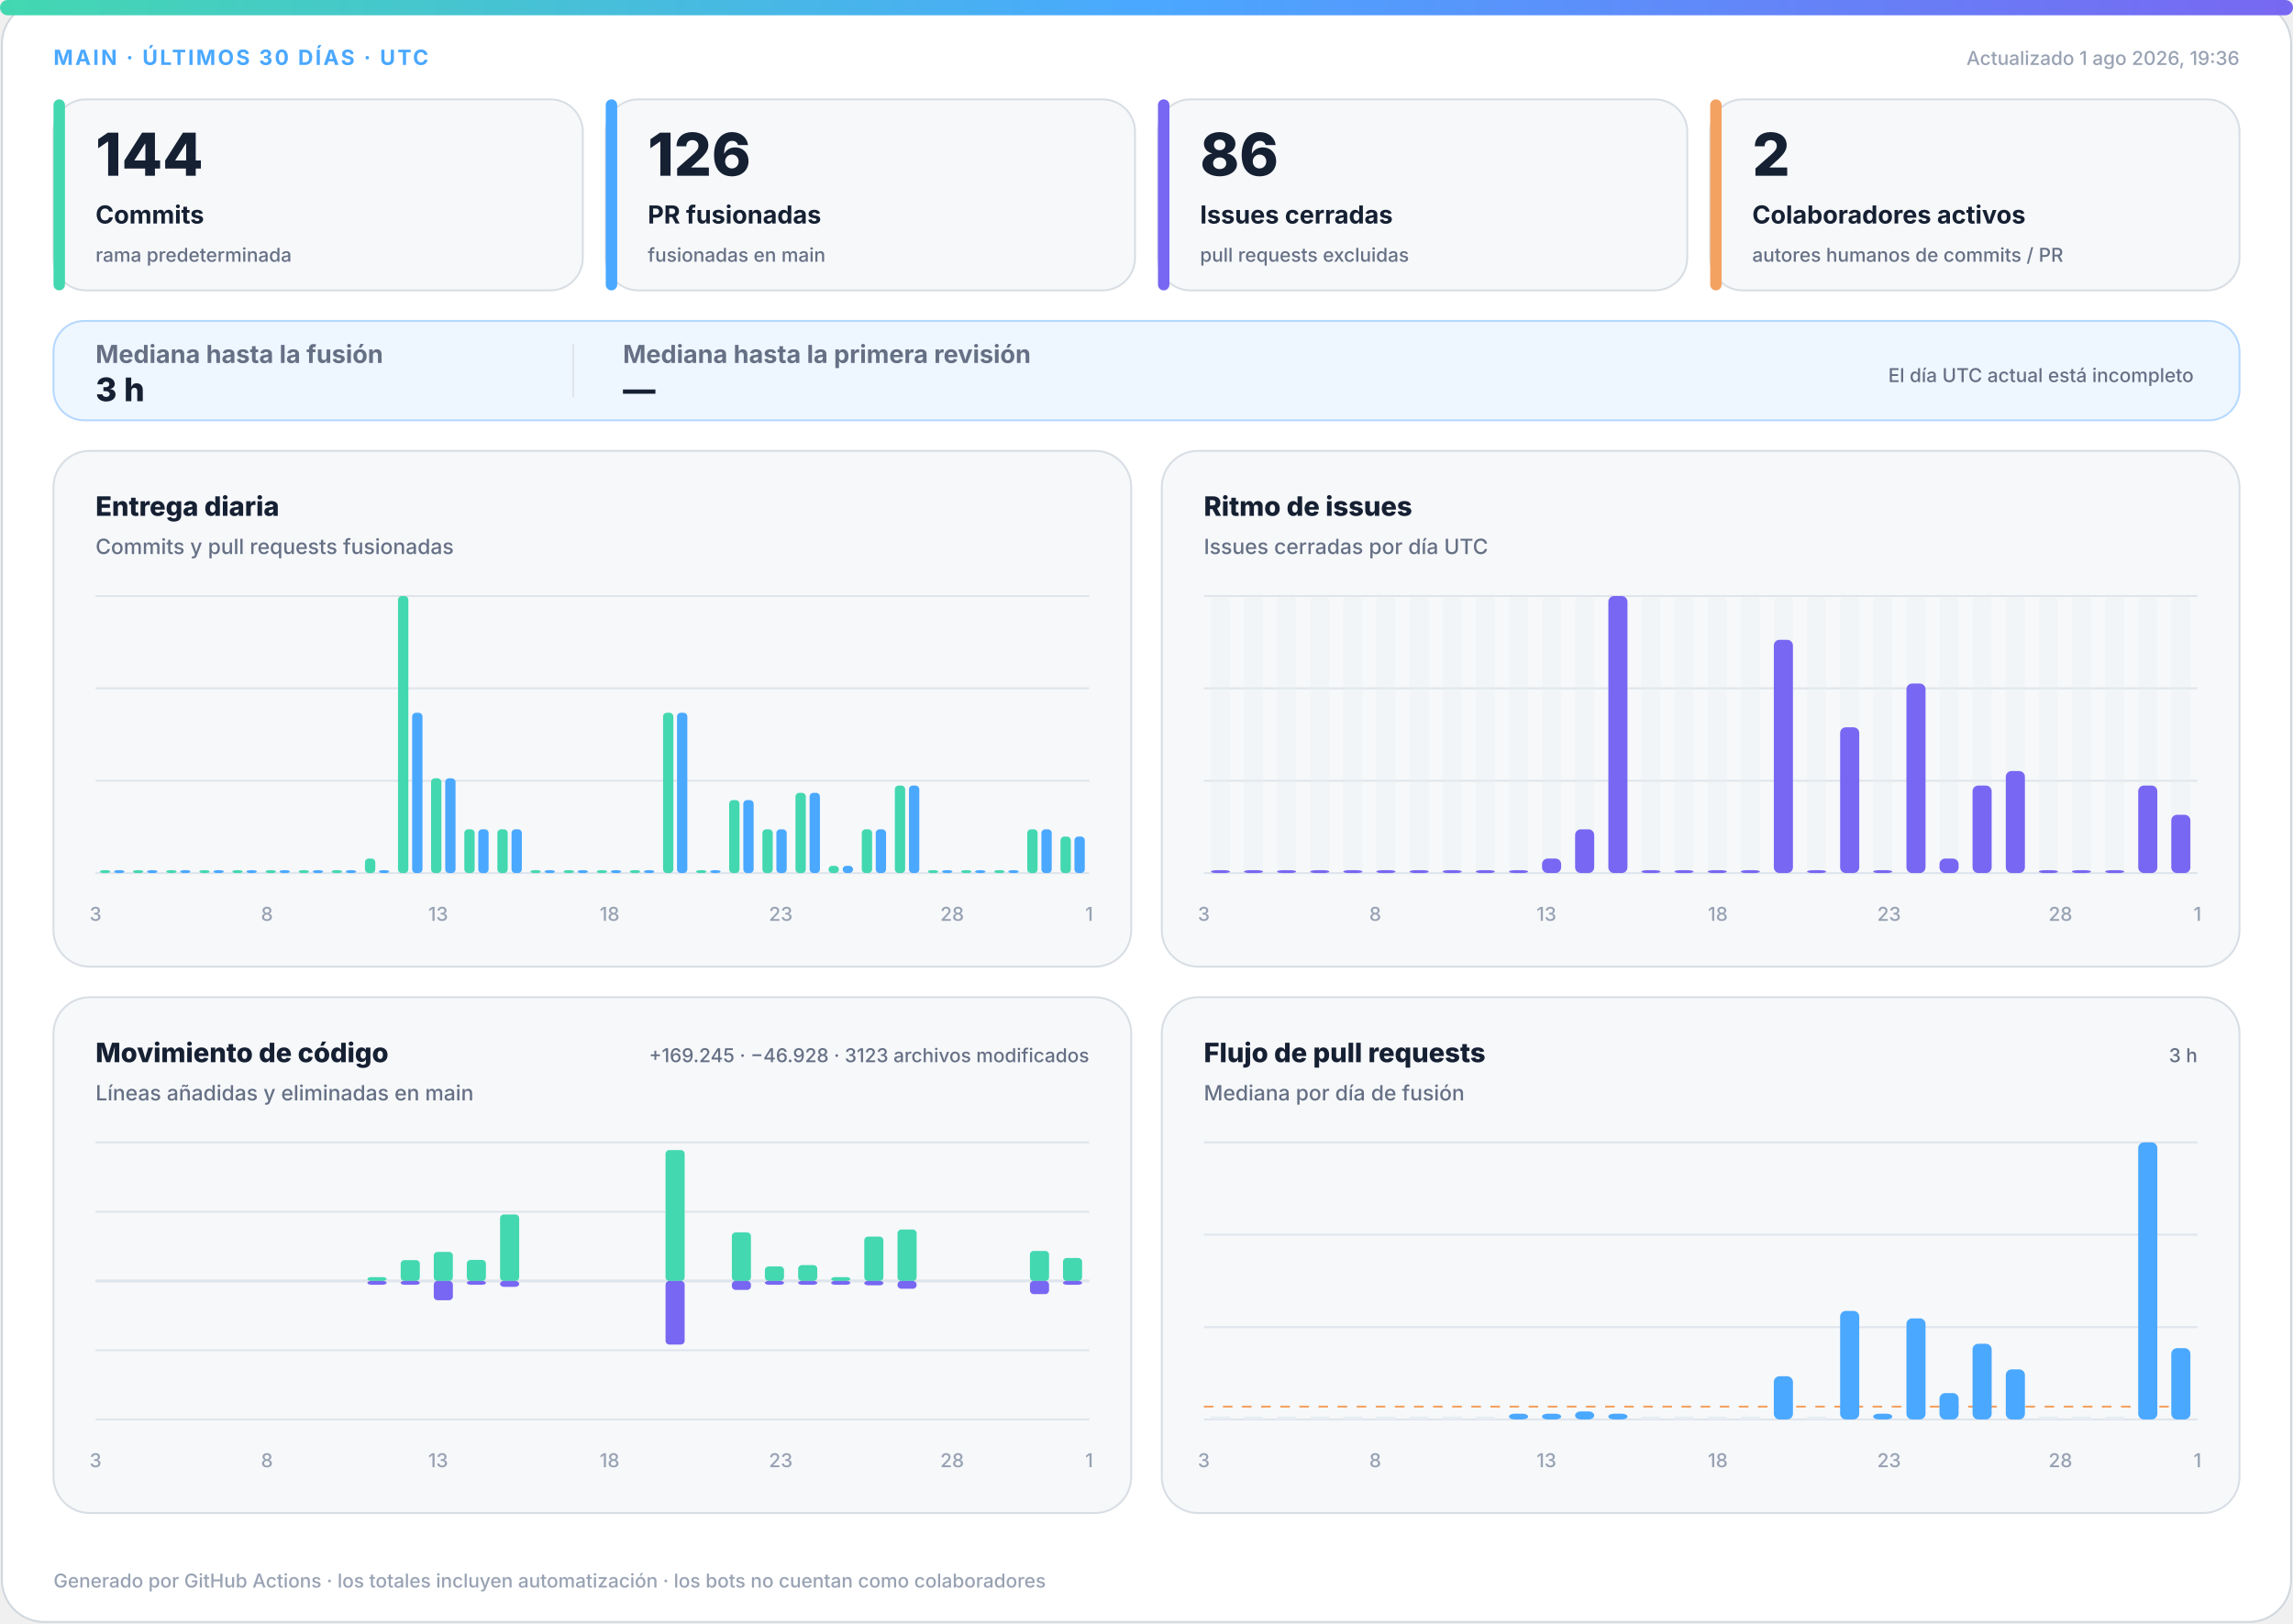
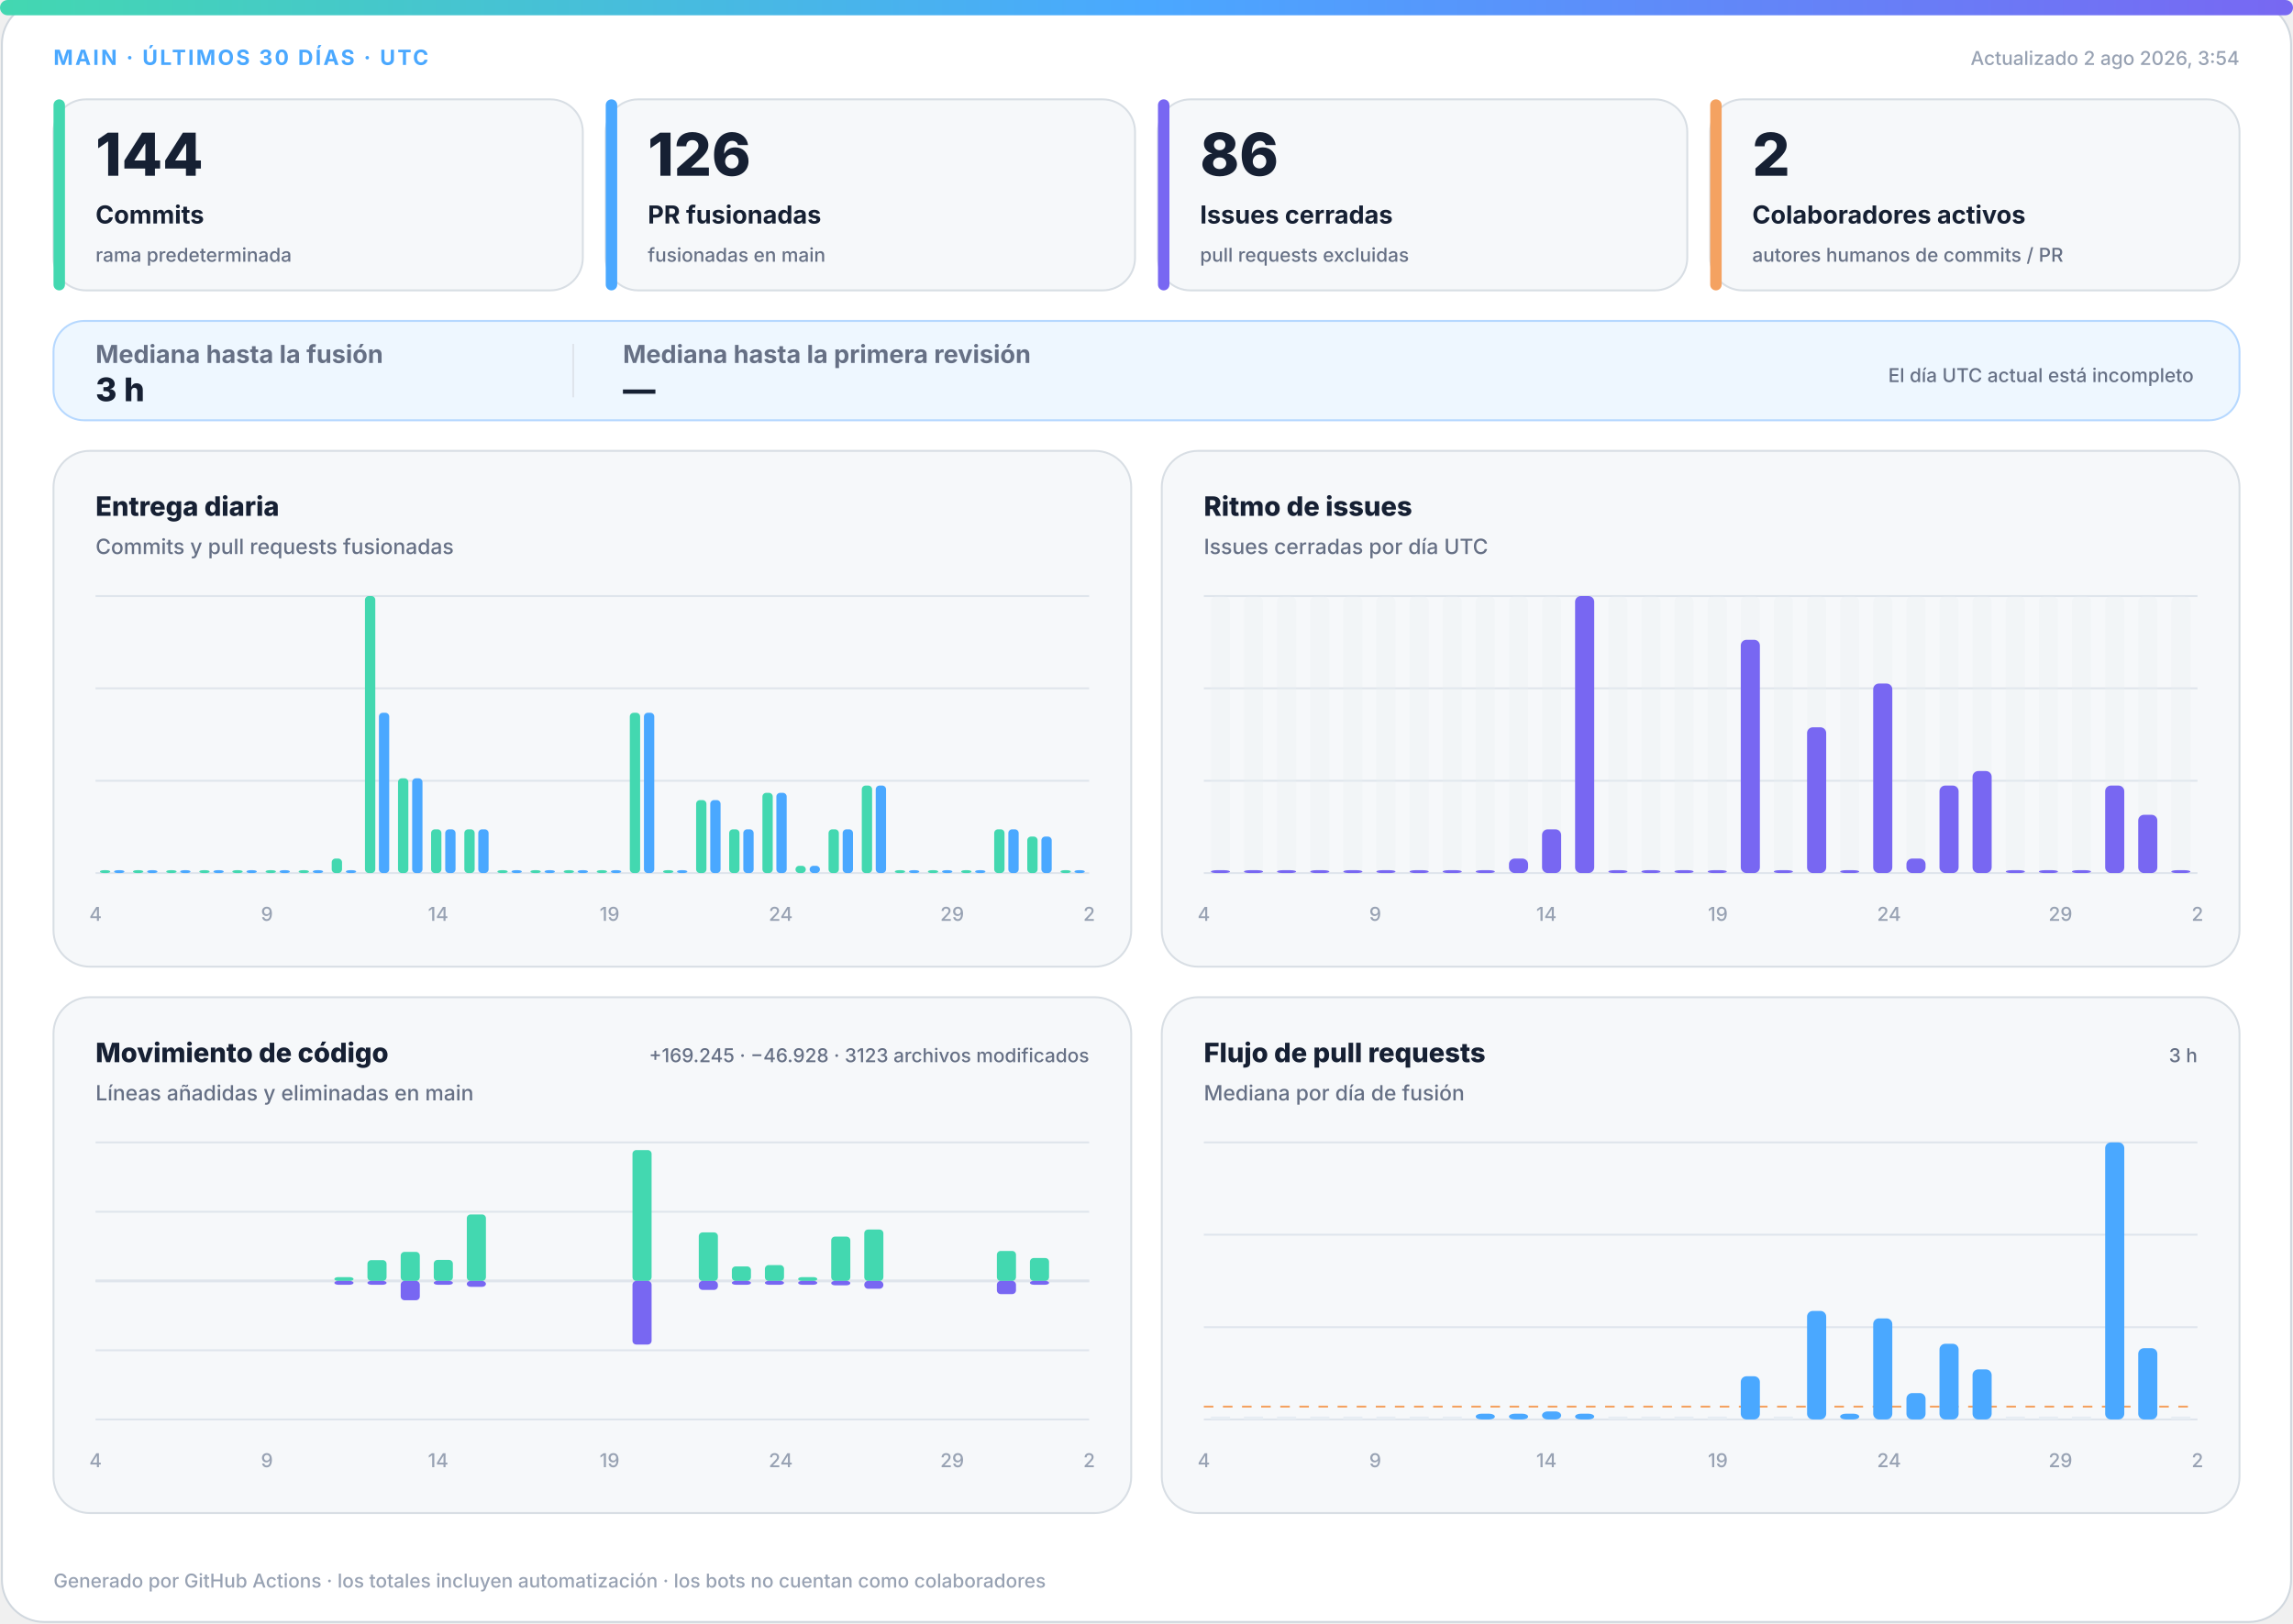
<svg xmlns="http://www.w3.org/2000/svg" width="1200" height="850" viewBox="0 0 1200 850" role="img" aria-labelledby="title desc">
  <defs>
    <linearGradient id="accent" x1="0" y1="0" x2="1" y2="0">
      <stop offset="0%" stop-color="#43d8b0" />
      <stop offset="50%" stop-color="#4aa8ff" />
      <stop offset="100%" stop-color="#7867f2" />
    </linearGradient>
    <linearGradient id="soft" x1="0" y1="0" x2="1" y2="1">
      <stop offset="0%" stop-color="#43d8b0" stop-opacity=".18" />
      <stop offset="100%" stop-color="#7867f2" stop-opacity=".12" />
    </linearGradient>
  </defs>
  <style>
.bg{fill:#fff;stroke:#d0d7de}.surface{fill:#f6f8fa;stroke:#d8dee4}.strong{fill:#eef7ff;stroke:#b6d8ff}.ink{fill:#162033}.muted{fill:#667085}.faint{fill:#98a2b3}.grid{stroke:#dfe5ec}.track{fill:#e7edf3}
.meta{font:750 11px -apple-system,BlinkMacSystemFont,"Segoe UI",sans-serif;letter-spacing:1.1px}.value{font:820 31px -apple-system,BlinkMacSystemFont,"Segoe UI",sans-serif}.label{font:720 13px -apple-system,BlinkMacSystemFont,"Segoe UI",sans-serif}.scope{font:520 10px -apple-system,BlinkMacSystemFont,"Segoe UI",sans-serif}.chart-title{font:760 14px -apple-system,BlinkMacSystemFont,"Segoe UI",sans-serif}.chart-subtitle{font:520 11px -apple-system,BlinkMacSystemFont,"Segoe UI",sans-serif}.small{font:540 10px -apple-system,BlinkMacSystemFont,"Segoe UI",sans-serif}.flow-value{font:780 17px -apple-system,BlinkMacSystemFont,"Segoe UI",sans-serif}
@media(prefers-color-scheme:dark){.bg{fill:#0d1117;stroke:#30363d}.surface{fill:#161b22;stroke:#30363d}.strong{fill:#10263a;stroke:#244d70}.ink{fill:#f0f6fc}.muted{fill:#a7b0bc}.faint{fill:#7d8590}.grid{stroke:#30363d}.track{fill:#27313d}}
</style>
  <rect class="bg" x="1" y="1" width="1198" height="848" rx="22" />
  <rect x="0" y="0" width="1200" height="8" rx="4" fill="url(#accent)" />
  <text class="meta" x="28" y="34" fill="#4aa8ff">MAIN · ÚLTIMOS 30 DÍAS · UTC</text>
-   <text class="small faint" x="1172" y="34" text-anchor="end">Actualizado 1 ago 2026, 19:36</text>
+   <text class="small faint" x="1172" y="34" text-anchor="end">Actualizado 2 ago 2026, 3:54</text>
  <g>
    <rect class="surface" x="28" y="52" width="277" height="100" rx="17" />
    <rect x="28" y="52" width="6" height="100" rx="3" fill="#43d8b0" />
    <text class="value ink" x="50" y="92" style="font-size:31px">144</text>
    <text class="label ink" x="50" y="117" style="font-size:13px">Commits</text>
    <text class="scope muted" x="50" y="137" style="font-size:10px">rama predeterminada</text>
  </g>
  <g>
    <rect class="surface" x="317" y="52" width="277" height="100" rx="17" />
    <rect x="317" y="52" width="6" height="100" rx="3" fill="#4aa8ff" />
    <text class="value ink" x="339" y="92" style="font-size:31px">126</text>
    <text class="label ink" x="339" y="117" style="font-size:13px">PR fusionadas</text>
    <text class="scope muted" x="339" y="137" style="font-size:10px">fusionadas en main</text>
  </g>
  <g>
    <rect class="surface" x="606" y="52" width="277" height="100" rx="17" />
    <rect x="606" y="52" width="6" height="100" rx="3" fill="#7867f2" />
    <text class="value ink" x="628" y="92" style="font-size:31px">86</text>
    <text class="label ink" x="628" y="117" style="font-size:13px">Issues cerradas</text>
    <text class="scope muted" x="628" y="137" style="font-size:10px">pull requests excluidas</text>
  </g>
  <g>
    <rect class="surface" x="895" y="52" width="277" height="100" rx="17" />
    <rect x="895" y="52" width="6" height="100" rx="3" fill="#f4a261" />
    <text class="value ink" x="917" y="92" style="font-size:31px">2</text>
    <text class="label ink" x="917" y="117" style="font-size:13px">Colaboradores activos</text>
    <text class="scope muted" x="917" y="137" style="font-size:10px">autores humanos de commits / PR</text>
  </g>
  <g>
    <rect class="strong" x="28" y="168" width="1144" height="52" rx="16" fill="url(#soft)" />
    <text class="label muted" x="50" y="190">Mediana hasta la fusión</text>
    <text class="flow-value ink" x="50" y="210">3 h</text>
    <line class="grid" x1="300" y1="180" x2="300" y2="208" />
    <text class="label muted" x="326" y="190">Mediana hasta la primera revisión</text>
    <text class="flow-value ink" x="326" y="210">—</text>
    <text class="scope muted" x="1148" y="200" text-anchor="end">El día UTC actual está incompleto</text>
  </g>
  <g>
    <rect class="surface" x="28" y="236" width="564" height="270" rx="19" />
    <text class="chart-title ink" x="50" y="270">Entrega diaria</text>
    <text class="chart-subtitle muted" x="50" y="290">Commits y pull requests fusionadas</text>
    <line class="grid" x1="50" y1="312.0" x2="570" y2="312.0" />
    <line class="grid" x1="50" y1="360.3" x2="570" y2="360.3" />
    <line class="grid" x1="50" y1="408.7" x2="570" y2="408.7" />
    <line class="grid" x1="50" y1="457.0" x2="570" y2="457.0" />
    <rect x="52.3" y="455.5" width="5.4" height="1.5" rx="2" fill="#43d8b0" />
    <rect x="59.7" y="455.5" width="5.4" height="1.5" rx="2" fill="#4aa8ff" />
    <rect x="69.6" y="455.5" width="5.4" height="1.5" rx="2" fill="#43d8b0" />
    <rect x="77.0" y="455.5" width="5.4" height="1.5" rx="2" fill="#4aa8ff" />
    <rect x="87.0" y="455.5" width="5.4" height="1.5" rx="2" fill="#43d8b0" />
    <rect x="94.3" y="455.5" width="5.4" height="1.5" rx="2" fill="#4aa8ff" />
    <rect x="104.3" y="455.5" width="5.4" height="1.5" rx="2" fill="#43d8b0" />
    <rect x="111.7" y="455.5" width="5.4" height="1.5" rx="2" fill="#4aa8ff" />
    <rect x="121.6" y="455.5" width="5.4" height="1.5" rx="2" fill="#43d8b0" />
    <rect x="129.0" y="455.5" width="5.4" height="1.5" rx="2" fill="#4aa8ff" />
    <rect x="139.0" y="455.5" width="5.4" height="1.5" rx="2" fill="#43d8b0" />
    <rect x="146.3" y="455.5" width="5.4" height="1.5" rx="2" fill="#4aa8ff" />
    <rect x="156.3" y="455.5" width="5.4" height="1.5" rx="2" fill="#43d8b0" />
    <rect x="163.7" y="455.5" width="5.4" height="1.5" rx="2" fill="#4aa8ff" />
-     <rect x="173.6" y="455.5" width="5.4" height="1.5" rx="2" fill="#43d8b0" />
+     <rect x="173.6" y="449.4" width="5.4" height="7.6" rx="2" fill="#43d8b0" />
    <rect x="181.0" y="455.5" width="5.4" height="1.5" rx="2" fill="#4aa8ff" />
-     <rect x="191.0" y="449.4" width="5.4" height="7.6" rx="2" fill="#43d8b0" />
-     <rect x="198.3" y="455.5" width="5.4" height="1.5" rx="2" fill="#4aa8ff" />
-     <rect x="208.3" y="312.0" width="5.4" height="145.0" rx="2" fill="#43d8b0" />
-     <rect x="215.7" y="373.1" width="5.4" height="83.9" rx="2" fill="#4aa8ff" />
-     <rect x="225.6" y="407.4" width="5.4" height="49.6" rx="2" fill="#43d8b0" />
-     <rect x="233.0" y="407.4" width="5.4" height="49.6" rx="2" fill="#4aa8ff" />
+     <rect x="191.0" y="312.0" width="5.4" height="145.0" rx="2" fill="#43d8b0" />
+     <rect x="198.3" y="373.1" width="5.4" height="83.9" rx="2" fill="#4aa8ff" />
+     <rect x="208.3" y="407.4" width="5.4" height="49.6" rx="2" fill="#43d8b0" />
+     <rect x="215.7" y="407.4" width="5.4" height="49.6" rx="2" fill="#4aa8ff" />
+     <rect x="225.6" y="434.1" width="5.4" height="22.9" rx="2" fill="#43d8b0" />
+     <rect x="233.0" y="434.1" width="5.4" height="22.9" rx="2" fill="#4aa8ff" />
    <rect x="243.0" y="434.1" width="5.4" height="22.9" rx="2" fill="#43d8b0" />
    <rect x="250.3" y="434.1" width="5.4" height="22.9" rx="2" fill="#4aa8ff" />
-     <rect x="260.3" y="434.1" width="5.4" height="22.9" rx="2" fill="#43d8b0" />
-     <rect x="267.7" y="434.1" width="5.4" height="22.9" rx="2" fill="#4aa8ff" />
+     <rect x="260.3" y="455.5" width="5.4" height="1.5" rx="2" fill="#43d8b0" />
+     <rect x="267.7" y="455.5" width="5.4" height="1.5" rx="2" fill="#4aa8ff" />
    <rect x="277.6" y="455.5" width="5.4" height="1.5" rx="2" fill="#43d8b0" />
    <rect x="285.0" y="455.5" width="5.4" height="1.5" rx="2" fill="#4aa8ff" />
    <rect x="295.0" y="455.5" width="5.4" height="1.5" rx="2" fill="#43d8b0" />
    <rect x="302.3" y="455.5" width="5.4" height="1.5" rx="2" fill="#4aa8ff" />
    <rect x="312.3" y="455.5" width="5.4" height="1.5" rx="2" fill="#43d8b0" />
    <rect x="319.7" y="455.5" width="5.4" height="1.5" rx="2" fill="#4aa8ff" />
-     <rect x="329.6" y="455.5" width="5.4" height="1.5" rx="2" fill="#43d8b0" />
-     <rect x="337.0" y="455.5" width="5.4" height="1.5" rx="2" fill="#4aa8ff" />
-     <rect x="347.0" y="373.1" width="5.4" height="83.9" rx="2" fill="#43d8b0" />
-     <rect x="354.3" y="373.1" width="5.4" height="83.9" rx="2" fill="#4aa8ff" />
-     <rect x="364.3" y="455.5" width="5.4" height="1.5" rx="2" fill="#43d8b0" />
-     <rect x="371.7" y="455.5" width="5.4" height="1.5" rx="2" fill="#4aa8ff" />
-     <rect x="381.6" y="418.8" width="5.4" height="38.2" rx="2" fill="#43d8b0" />
-     <rect x="389.0" y="418.8" width="5.4" height="38.2" rx="2" fill="#4aa8ff" />
-     <rect x="399.0" y="434.1" width="5.4" height="22.9" rx="2" fill="#43d8b0" />
-     <rect x="406.3" y="434.1" width="5.4" height="22.9" rx="2" fill="#4aa8ff" />
-     <rect x="416.3" y="415.0" width="5.4" height="42.0" rx="2" fill="#43d8b0" />
-     <rect x="423.7" y="415.0" width="5.4" height="42.0" rx="2" fill="#4aa8ff" />
-     <rect x="433.6" y="453.2" width="5.4" height="3.8" rx="2" fill="#43d8b0" />
-     <rect x="441.0" y="453.2" width="5.4" height="3.8" rx="2" fill="#4aa8ff" />
-     <rect x="451.0" y="434.1" width="5.4" height="22.9" rx="2" fill="#43d8b0" />
-     <rect x="458.3" y="434.1" width="5.4" height="22.9" rx="2" fill="#4aa8ff" />
-     <rect x="468.3" y="411.2" width="5.4" height="45.8" rx="2" fill="#43d8b0" />
-     <rect x="475.7" y="411.2" width="5.4" height="45.8" rx="2" fill="#4aa8ff" />
+     <rect x="329.6" y="373.1" width="5.4" height="83.9" rx="2" fill="#43d8b0" />
+     <rect x="337.0" y="373.1" width="5.4" height="83.9" rx="2" fill="#4aa8ff" />
+     <rect x="347.0" y="455.5" width="5.4" height="1.5" rx="2" fill="#43d8b0" />
+     <rect x="354.3" y="455.5" width="5.4" height="1.5" rx="2" fill="#4aa8ff" />
+     <rect x="364.3" y="418.8" width="5.4" height="38.2" rx="2" fill="#43d8b0" />
+     <rect x="371.7" y="418.8" width="5.4" height="38.2" rx="2" fill="#4aa8ff" />
+     <rect x="381.6" y="434.1" width="5.4" height="22.9" rx="2" fill="#43d8b0" />
+     <rect x="389.0" y="434.1" width="5.4" height="22.9" rx="2" fill="#4aa8ff" />
+     <rect x="399.0" y="415.0" width="5.4" height="42.0" rx="2" fill="#43d8b0" />
+     <rect x="406.3" y="415.0" width="5.4" height="42.0" rx="2" fill="#4aa8ff" />
+     <rect x="416.3" y="453.2" width="5.4" height="3.8" rx="2" fill="#43d8b0" />
+     <rect x="423.7" y="453.2" width="5.4" height="3.8" rx="2" fill="#4aa8ff" />
+     <rect x="433.6" y="434.1" width="5.4" height="22.9" rx="2" fill="#43d8b0" />
+     <rect x="441.0" y="434.1" width="5.4" height="22.9" rx="2" fill="#4aa8ff" />
+     <rect x="451.0" y="411.2" width="5.4" height="45.8" rx="2" fill="#43d8b0" />
+     <rect x="458.3" y="411.2" width="5.4" height="45.8" rx="2" fill="#4aa8ff" />
+     <rect x="468.3" y="455.5" width="5.4" height="1.5" rx="2" fill="#43d8b0" />
+     <rect x="475.7" y="455.5" width="5.4" height="1.5" rx="2" fill="#4aa8ff" />
    <rect x="485.6" y="455.5" width="5.4" height="1.5" rx="2" fill="#43d8b0" />
    <rect x="493.0" y="455.5" width="5.4" height="1.5" rx="2" fill="#4aa8ff" />
    <rect x="503.0" y="455.5" width="5.4" height="1.5" rx="2" fill="#43d8b0" />
    <rect x="510.3" y="455.5" width="5.4" height="1.5" rx="2" fill="#4aa8ff" />
-     <rect x="520.3" y="455.5" width="5.4" height="1.5" rx="2" fill="#43d8b0" />
-     <rect x="527.7" y="455.5" width="5.4" height="1.5" rx="2" fill="#4aa8ff" />
-     <rect x="537.6" y="434.1" width="5.4" height="22.9" rx="2" fill="#43d8b0" />
-     <rect x="545.0" y="434.1" width="5.4" height="22.9" rx="2" fill="#4aa8ff" />
-     <rect x="555.0" y="437.9" width="5.4" height="19.1" rx="2" fill="#43d8b0" />
-     <rect x="562.3" y="437.9" width="5.4" height="19.1" rx="2" fill="#4aa8ff" />
-     <text class="small faint" x="50.0" y="482" text-anchor="middle">3</text>
-     <text class="small faint" x="139.7" y="482" text-anchor="middle">8</text>
-     <text class="small faint" x="229.3" y="482" text-anchor="middle">13</text>
-     <text class="small faint" x="319.0" y="482" text-anchor="middle">18</text>
-     <text class="small faint" x="408.6" y="482" text-anchor="middle">23</text>
-     <text class="small faint" x="498.3" y="482" text-anchor="middle">28</text>
-     <text class="small faint" x="570.0" y="482" text-anchor="middle">1</text>
+     <rect x="520.3" y="434.1" width="5.4" height="22.9" rx="2" fill="#43d8b0" />
+     <rect x="527.7" y="434.1" width="5.4" height="22.9" rx="2" fill="#4aa8ff" />
+     <rect x="537.6" y="437.9" width="5.4" height="19.1" rx="2" fill="#43d8b0" />
+     <rect x="545.0" y="437.9" width="5.4" height="19.1" rx="2" fill="#4aa8ff" />
+     <rect x="555.0" y="455.5" width="5.4" height="1.5" rx="2" fill="#43d8b0" />
+     <rect x="562.3" y="455.5" width="5.4" height="1.5" rx="2" fill="#4aa8ff" />
+     <text class="small faint" x="50.0" y="482" text-anchor="middle">4</text>
+     <text class="small faint" x="139.7" y="482" text-anchor="middle">9</text>
+     <text class="small faint" x="229.3" y="482" text-anchor="middle">14</text>
+     <text class="small faint" x="319.0" y="482" text-anchor="middle">19</text>
+     <text class="small faint" x="408.6" y="482" text-anchor="middle">24</text>
+     <text class="small faint" x="498.3" y="482" text-anchor="middle">29</text>
+     <text class="small faint" x="570.0" y="482" text-anchor="middle">2</text>
  </g>
  <g>
    <rect class="surface" x="608" y="236" width="564" height="270" rx="19" />
    <text class="chart-title ink" x="630" y="270">Ritmo de issues</text>
    <text class="chart-subtitle muted" x="630" y="290">Issues cerradas por día UTC</text>
    <line class="grid" x1="630" y1="312.0" x2="1150" y2="312.0" />
    <line class="grid" x1="630" y1="360.3" x2="1150" y2="360.3" />
    <line class="grid" x1="630" y1="408.7" x2="1150" y2="408.7" />
    <line class="grid" x1="630" y1="457.0" x2="1150" y2="457.0" />
    <g>
      <rect class="track" x="633.7" y="312" width="10.0" height="145" rx="3" opacity=".3" />
      <rect x="633.7" y="455.5" width="10.0" height="1.5" rx="3" fill="#7867f2" />
    </g>
    <g>
      <rect class="track" x="651.0" y="312" width="10.0" height="145" rx="3" opacity=".3" />
      <rect x="651.0" y="455.5" width="10.0" height="1.5" rx="3" fill="#7867f2" />
    </g>
    <g>
      <rect class="track" x="668.3" y="312" width="10.0" height="145" rx="3" opacity=".3" />
      <rect x="668.3" y="455.5" width="10.0" height="1.5" rx="3" fill="#7867f2" />
    </g>
    <g>
      <rect class="track" x="685.7" y="312" width="10.0" height="145" rx="3" opacity=".3" />
      <rect x="685.7" y="455.5" width="10.0" height="1.5" rx="3" fill="#7867f2" />
    </g>
    <g>
      <rect class="track" x="703.0" y="312" width="10.0" height="145" rx="3" opacity=".3" />
      <rect x="703.0" y="455.5" width="10.0" height="1.5" rx="3" fill="#7867f2" />
    </g>
    <g>
      <rect class="track" x="720.3" y="312" width="10.0" height="145" rx="3" opacity=".3" />
      <rect x="720.3" y="455.5" width="10.0" height="1.5" rx="3" fill="#7867f2" />
    </g>
    <g>
      <rect class="track" x="737.7" y="312" width="10.0" height="145" rx="3" opacity=".3" />
      <rect x="737.7" y="455.5" width="10.0" height="1.5" rx="3" fill="#7867f2" />
    </g>
    <g>
      <rect class="track" x="755.0" y="312" width="10.0" height="145" rx="3" opacity=".3" />
      <rect x="755.0" y="455.5" width="10.0" height="1.5" rx="3" fill="#7867f2" />
    </g>
    <g>
      <rect class="track" x="772.3" y="312" width="10.0" height="145" rx="3" opacity=".3" />
      <rect x="772.3" y="455.5" width="10.0" height="1.5" rx="3" fill="#7867f2" />
    </g>
    <g>
      <rect class="track" x="789.7" y="312" width="10.0" height="145" rx="3" opacity=".3" />
-       <rect x="789.7" y="455.5" width="10.0" height="1.5" rx="3" fill="#7867f2" />
+       <rect x="789.7" y="449.4" width="10.0" height="7.6" rx="3" fill="#7867f2" />
    </g>
    <g>
      <rect class="track" x="807.0" y="312" width="10.0" height="145" rx="3" opacity=".3" />
-       <rect x="807.0" y="449.4" width="10.0" height="7.6" rx="3" fill="#7867f2" />
+       <rect x="807.0" y="434.1" width="10.0" height="22.9" rx="3" fill="#7867f2" />
    </g>
    <g>
      <rect class="track" x="824.3" y="312" width="10.0" height="145" rx="3" opacity=".3" />
-       <rect x="824.3" y="434.1" width="10.0" height="22.9" rx="3" fill="#7867f2" />
+       <rect x="824.3" y="312.0" width="10.0" height="145.0" rx="3" fill="#7867f2" />
    </g>
    <g>
      <rect class="track" x="841.7" y="312" width="10.0" height="145" rx="3" opacity=".3" />
-       <rect x="841.7" y="312.0" width="10.0" height="145.0" rx="3" fill="#7867f2" />
+       <rect x="841.7" y="455.5" width="10.0" height="1.5" rx="3" fill="#7867f2" />
    </g>
    <g>
      <rect class="track" x="859.0" y="312" width="10.0" height="145" rx="3" opacity=".3" />
      <rect x="859.0" y="455.5" width="10.0" height="1.5" rx="3" fill="#7867f2" />
    </g>
    <g>
      <rect class="track" x="876.3" y="312" width="10.0" height="145" rx="3" opacity=".3" />
      <rect x="876.3" y="455.5" width="10.0" height="1.5" rx="3" fill="#7867f2" />
    </g>
    <g>
      <rect class="track" x="893.7" y="312" width="10.0" height="145" rx="3" opacity=".3" />
      <rect x="893.7" y="455.5" width="10.0" height="1.5" rx="3" fill="#7867f2" />
    </g>
    <g>
      <rect class="track" x="911.0" y="312" width="10.0" height="145" rx="3" opacity=".3" />
-       <rect x="911.0" y="455.5" width="10.0" height="1.5" rx="3" fill="#7867f2" />
+       <rect x="911.0" y="334.9" width="10.0" height="122.1" rx="3" fill="#7867f2" />
    </g>
    <g>
      <rect class="track" x="928.3" y="312" width="10.0" height="145" rx="3" opacity=".3" />
-       <rect x="928.3" y="334.9" width="10.0" height="122.1" rx="3" fill="#7867f2" />
+       <rect x="928.3" y="455.5" width="10.0" height="1.5" rx="3" fill="#7867f2" />
    </g>
    <g>
      <rect class="track" x="945.7" y="312" width="10.0" height="145" rx="3" opacity=".3" />
-       <rect x="945.7" y="455.5" width="10.0" height="1.5" rx="3" fill="#7867f2" />
+       <rect x="945.7" y="380.7" width="10.0" height="76.3" rx="3" fill="#7867f2" />
    </g>
    <g>
      <rect class="track" x="963.0" y="312" width="10.0" height="145" rx="3" opacity=".3" />
-       <rect x="963.0" y="380.7" width="10.0" height="76.3" rx="3" fill="#7867f2" />
+       <rect x="963.0" y="455.5" width="10.0" height="1.5" rx="3" fill="#7867f2" />
    </g>
    <g>
      <rect class="track" x="980.3" y="312" width="10.0" height="145" rx="3" opacity=".3" />
-       <rect x="980.3" y="455.5" width="10.0" height="1.5" rx="3" fill="#7867f2" />
+       <rect x="980.3" y="357.8" width="10.0" height="99.2" rx="3" fill="#7867f2" />
    </g>
    <g>
      <rect class="track" x="997.7" y="312" width="10.0" height="145" rx="3" opacity=".3" />
-       <rect x="997.7" y="357.8" width="10.0" height="99.2" rx="3" fill="#7867f2" />
+       <rect x="997.7" y="449.4" width="10.0" height="7.6" rx="3" fill="#7867f2" />
    </g>
    <g>
      <rect class="track" x="1015.0" y="312" width="10.0" height="145" rx="3" opacity=".3" />
-       <rect x="1015.0" y="449.4" width="10.0" height="7.6" rx="3" fill="#7867f2" />
+       <rect x="1015.0" y="411.2" width="10.0" height="45.8" rx="3" fill="#7867f2" />
    </g>
    <g>
      <rect class="track" x="1032.3" y="312" width="10.0" height="145" rx="3" opacity=".3" />
-       <rect x="1032.3" y="411.2" width="10.0" height="45.8" rx="3" fill="#7867f2" />
+       <rect x="1032.3" y="403.6" width="10.0" height="53.4" rx="3" fill="#7867f2" />
    </g>
    <g>
      <rect class="track" x="1049.7" y="312" width="10.0" height="145" rx="3" opacity=".3" />
-       <rect x="1049.7" y="403.6" width="10.0" height="53.4" rx="3" fill="#7867f2" />
+       <rect x="1049.7" y="455.5" width="10.0" height="1.5" rx="3" fill="#7867f2" />
    </g>
    <g>
      <rect class="track" x="1067.0" y="312" width="10.0" height="145" rx="3" opacity=".3" />
      <rect x="1067.0" y="455.5" width="10.0" height="1.5" rx="3" fill="#7867f2" />
    </g>
    <g>
      <rect class="track" x="1084.3" y="312" width="10.0" height="145" rx="3" opacity=".3" />
      <rect x="1084.3" y="455.5" width="10.0" height="1.5" rx="3" fill="#7867f2" />
    </g>
    <g>
      <rect class="track" x="1101.7" y="312" width="10.0" height="145" rx="3" opacity=".3" />
-       <rect x="1101.7" y="455.5" width="10.0" height="1.5" rx="3" fill="#7867f2" />
+       <rect x="1101.7" y="411.2" width="10.0" height="45.8" rx="3" fill="#7867f2" />
    </g>
    <g>
      <rect class="track" x="1119.0" y="312" width="10.0" height="145" rx="3" opacity=".3" />
-       <rect x="1119.0" y="411.2" width="10.0" height="45.8" rx="3" fill="#7867f2" />
+       <rect x="1119.0" y="426.5" width="10.0" height="30.5" rx="3" fill="#7867f2" />
    </g>
    <g>
      <rect class="track" x="1136.3" y="312" width="10.0" height="145" rx="3" opacity=".3" />
-       <rect x="1136.3" y="426.5" width="10.0" height="30.5" rx="3" fill="#7867f2" />
-     </g>
-     <text class="small faint" x="630.0" y="482" text-anchor="middle">3</text>
-     <text class="small faint" x="719.7" y="482" text-anchor="middle">8</text>
-     <text class="small faint" x="809.3" y="482" text-anchor="middle">13</text>
-     <text class="small faint" x="899.0" y="482" text-anchor="middle">18</text>
-     <text class="small faint" x="988.6" y="482" text-anchor="middle">23</text>
-     <text class="small faint" x="1078.3" y="482" text-anchor="middle">28</text>
-     <text class="small faint" x="1150.0" y="482" text-anchor="middle">1</text>
+       <rect x="1136.3" y="455.5" width="10.0" height="1.5" rx="3" fill="#7867f2" />
+     </g>
+     <text class="small faint" x="630.0" y="482" text-anchor="middle">4</text>
+     <text class="small faint" x="719.7" y="482" text-anchor="middle">9</text>
+     <text class="small faint" x="809.3" y="482" text-anchor="middle">14</text>
+     <text class="small faint" x="899.0" y="482" text-anchor="middle">19</text>
+     <text class="small faint" x="988.6" y="482" text-anchor="middle">24</text>
+     <text class="small faint" x="1078.3" y="482" text-anchor="middle">29</text>
+     <text class="small faint" x="1150.0" y="482" text-anchor="middle">2</text>
  </g>
  <g>
    <rect class="surface" x="28" y="522" width="564" height="270" rx="19" />
    <text class="chart-title ink" x="50" y="556">Movimiento de código</text>
    <text class="chart-subtitle muted" x="50" y="576">Líneas añadidas y eliminadas en main</text>
    <text class="small muted" x="570" y="556" text-anchor="end">+169.245 · −46.928 · 3123 archivos modificados</text>
    <line class="grid" x1="50" y1="598.0" x2="570" y2="598.0" />
    <line class="grid" x1="50" y1="634.3" x2="570" y2="634.3" />
    <line class="grid" x1="50" y1="670.5" x2="570" y2="670.5" />
    <line class="grid" x1="50" y1="706.8" x2="570" y2="706.8" />
    <line class="grid" x1="50" y1="743.0" x2="570" y2="743.0" />
    <line class="grid" x1="50" y1="670.5" x2="570" y2="670.5" stroke-width="1.5" />
    <rect x="53.7" y="670.5" width="10.0" height="0.0" rx="2" fill="#43d8b0" />
    <rect x="53.7" y="670.5" width="10.0" height="0.0" rx="2" fill="#7867f2" />
    <rect x="71.0" y="670.5" width="10.0" height="0.0" rx="2" fill="#43d8b0" />
    <rect x="71.0" y="670.5" width="10.0" height="0.0" rx="2" fill="#7867f2" />
    <rect x="88.3" y="670.5" width="10.0" height="0.0" rx="2" fill="#43d8b0" />
    <rect x="88.3" y="670.5" width="10.0" height="0.0" rx="2" fill="#7867f2" />
    <rect x="105.7" y="670.5" width="10.0" height="0.0" rx="2" fill="#43d8b0" />
    <rect x="105.7" y="670.5" width="10.0" height="0.0" rx="2" fill="#7867f2" />
    <rect x="123.0" y="670.5" width="10.0" height="0.0" rx="2" fill="#43d8b0" />
    <rect x="123.0" y="670.5" width="10.0" height="0.0" rx="2" fill="#7867f2" />
    <rect x="140.3" y="670.5" width="10.0" height="0.0" rx="2" fill="#43d8b0" />
    <rect x="140.3" y="670.5" width="10.0" height="0.0" rx="2" fill="#7867f2" />
    <rect x="157.7" y="670.5" width="10.0" height="0.0" rx="2" fill="#43d8b0" />
    <rect x="157.7" y="670.5" width="10.0" height="0.0" rx="2" fill="#7867f2" />
-     <rect x="175.0" y="670.5" width="10.0" height="0.0" rx="2" fill="#43d8b0" />
-     <rect x="175.0" y="670.5" width="10.0" height="0.0" rx="2" fill="#7867f2" />
-     <rect x="192.3" y="668.5" width="10.0" height="2.0" rx="2" fill="#43d8b0" />
+     <rect x="175.0" y="668.5" width="10.0" height="2.0" rx="2" fill="#43d8b0" />
+     <rect x="175.0" y="670.5" width="10.0" height="2.0" rx="2" fill="#7867f2" />
+     <rect x="192.3" y="659.6" width="10.0" height="10.9" rx="2" fill="#43d8b0" />
    <rect x="192.3" y="670.5" width="10.0" height="2.0" rx="2" fill="#7867f2" />
-     <rect x="209.7" y="659.6" width="10.0" height="10.9" rx="2" fill="#43d8b0" />
-     <rect x="209.7" y="670.5" width="10.0" height="2.0" rx="2" fill="#7867f2" />
-     <rect x="227.0" y="655.3" width="10.0" height="15.2" rx="2" fill="#43d8b0" />
-     <rect x="227.0" y="670.5" width="10.0" height="10.1" rx="2" fill="#7867f2" />
-     <rect x="244.3" y="659.5" width="10.0" height="11.0" rx="2" fill="#43d8b0" />
-     <rect x="244.3" y="670.5" width="10.0" height="2.0" rx="2" fill="#7867f2" />
-     <rect x="261.7" y="635.7" width="10.0" height="34.8" rx="2" fill="#43d8b0" />
-     <rect x="261.7" y="670.5" width="10.0" height="3.1" rx="2" fill="#7867f2" />
+     <rect x="209.7" y="655.3" width="10.0" height="15.2" rx="2" fill="#43d8b0" />
+     <rect x="209.7" y="670.5" width="10.0" height="10.1" rx="2" fill="#7867f2" />
+     <rect x="227.0" y="659.5" width="10.0" height="11.0" rx="2" fill="#43d8b0" />
+     <rect x="227.0" y="670.5" width="10.0" height="2.0" rx="2" fill="#7867f2" />
+     <rect x="244.3" y="635.7" width="10.0" height="34.8" rx="2" fill="#43d8b0" />
+     <rect x="244.3" y="670.5" width="10.0" height="3.1" rx="2" fill="#7867f2" />
+     <rect x="261.7" y="670.5" width="10.0" height="0.0" rx="2" fill="#43d8b0" />
+     <rect x="261.7" y="670.5" width="10.0" height="0.0" rx="2" fill="#7867f2" />
    <rect x="279.0" y="670.5" width="10.0" height="0.0" rx="2" fill="#43d8b0" />
    <rect x="279.0" y="670.5" width="10.0" height="0.0" rx="2" fill="#7867f2" />
    <rect x="296.3" y="670.5" width="10.0" height="0.0" rx="2" fill="#43d8b0" />
    <rect x="296.3" y="670.5" width="10.0" height="0.0" rx="2" fill="#7867f2" />
    <rect x="313.7" y="670.5" width="10.0" height="0.0" rx="2" fill="#43d8b0" />
    <rect x="313.7" y="670.5" width="10.0" height="0.0" rx="2" fill="#7867f2" />
-     <rect x="331.0" y="670.5" width="10.0" height="0.0" rx="2" fill="#43d8b0" />
-     <rect x="331.0" y="670.5" width="10.0" height="0.0" rx="2" fill="#7867f2" />
-     <rect x="348.3" y="602.0" width="10.0" height="68.5" rx="2" fill="#43d8b0" />
-     <rect x="348.3" y="670.5" width="10.0" height="33.3" rx="2" fill="#7867f2" />
-     <rect x="365.7" y="670.5" width="10.0" height="0.0" rx="2" fill="#43d8b0" />
-     <rect x="365.7" y="670.5" width="10.0" height="0.0" rx="2" fill="#7867f2" />
-     <rect x="383.0" y="645.1" width="10.0" height="25.4" rx="2" fill="#43d8b0" />
-     <rect x="383.0" y="670.5" width="10.0" height="4.7" rx="2" fill="#7867f2" />
-     <rect x="400.3" y="662.9" width="10.0" height="7.6" rx="2" fill="#43d8b0" />
+     <rect x="331.0" y="602.0" width="10.0" height="68.5" rx="2" fill="#43d8b0" />
+     <rect x="331.0" y="670.5" width="10.0" height="33.3" rx="2" fill="#7867f2" />
+     <rect x="348.3" y="670.5" width="10.0" height="0.0" rx="2" fill="#43d8b0" />
+     <rect x="348.3" y="670.5" width="10.0" height="0.0" rx="2" fill="#7867f2" />
+     <rect x="365.7" y="645.1" width="10.0" height="25.4" rx="2" fill="#43d8b0" />
+     <rect x="365.7" y="670.5" width="10.0" height="4.7" rx="2" fill="#7867f2" />
+     <rect x="383.0" y="662.9" width="10.0" height="7.6" rx="2" fill="#43d8b0" />
+     <rect x="383.0" y="670.5" width="10.0" height="2.0" rx="2" fill="#7867f2" />
+     <rect x="400.3" y="662.2" width="10.0" height="8.3" rx="2" fill="#43d8b0" />
    <rect x="400.3" y="670.5" width="10.0" height="2.0" rx="2" fill="#7867f2" />
-     <rect x="417.7" y="662.2" width="10.0" height="8.3" rx="2" fill="#43d8b0" />
+     <rect x="417.7" y="668.5" width="10.0" height="2.0" rx="2" fill="#43d8b0" />
    <rect x="417.7" y="670.5" width="10.0" height="2.0" rx="2" fill="#7867f2" />
-     <rect x="435.0" y="668.5" width="10.0" height="2.0" rx="2" fill="#43d8b0" />
-     <rect x="435.0" y="670.5" width="10.0" height="2.0" rx="2" fill="#7867f2" />
-     <rect x="452.3" y="647.3" width="10.0" height="23.2" rx="2" fill="#43d8b0" />
-     <rect x="452.3" y="670.5" width="10.0" height="2.3" rx="2" fill="#7867f2" />
-     <rect x="469.7" y="643.6" width="10.0" height="26.9" rx="2" fill="#43d8b0" />
-     <rect x="469.7" y="670.5" width="10.0" height="4.1" rx="2" fill="#7867f2" />
+     <rect x="435.0" y="647.3" width="10.0" height="23.2" rx="2" fill="#43d8b0" />
+     <rect x="435.0" y="670.5" width="10.0" height="2.3" rx="2" fill="#7867f2" />
+     <rect x="452.3" y="643.6" width="10.0" height="26.9" rx="2" fill="#43d8b0" />
+     <rect x="452.3" y="670.5" width="10.0" height="4.1" rx="2" fill="#7867f2" />
+     <rect x="469.7" y="670.5" width="10.0" height="0.0" rx="2" fill="#43d8b0" />
+     <rect x="469.7" y="670.5" width="10.0" height="0.0" rx="2" fill="#7867f2" />
    <rect x="487.0" y="670.5" width="10.0" height="0.0" rx="2" fill="#43d8b0" />
    <rect x="487.0" y="670.5" width="10.0" height="0.0" rx="2" fill="#7867f2" />
    <rect x="504.3" y="670.5" width="10.0" height="0.0" rx="2" fill="#43d8b0" />
    <rect x="504.3" y="670.5" width="10.0" height="0.0" rx="2" fill="#7867f2" />
-     <rect x="521.7" y="670.5" width="10.0" height="0.0" rx="2" fill="#43d8b0" />
-     <rect x="521.7" y="670.5" width="10.0" height="0.0" rx="2" fill="#7867f2" />
-     <rect x="539.0" y="654.8" width="10.0" height="15.7" rx="2" fill="#43d8b0" />
-     <rect x="539.0" y="670.5" width="10.0" height="6.9" rx="2" fill="#7867f2" />
-     <rect x="556.3" y="658.5" width="10.0" height="12.0" rx="2" fill="#43d8b0" />
-     <rect x="556.3" y="670.5" width="10.0" height="2.0" rx="2" fill="#7867f2" />
-     <text class="small faint" x="50.0" y="768" text-anchor="middle">3</text>
-     <text class="small faint" x="139.7" y="768" text-anchor="middle">8</text>
-     <text class="small faint" x="229.3" y="768" text-anchor="middle">13</text>
-     <text class="small faint" x="319.0" y="768" text-anchor="middle">18</text>
-     <text class="small faint" x="408.6" y="768" text-anchor="middle">23</text>
-     <text class="small faint" x="498.3" y="768" text-anchor="middle">28</text>
-     <text class="small faint" x="570.0" y="768" text-anchor="middle">1</text>
+     <rect x="521.7" y="654.8" width="10.0" height="15.7" rx="2" fill="#43d8b0" />
+     <rect x="521.7" y="670.5" width="10.0" height="6.9" rx="2" fill="#7867f2" />
+     <rect x="539.0" y="658.5" width="10.0" height="12.0" rx="2" fill="#43d8b0" />
+     <rect x="539.0" y="670.5" width="10.0" height="2.0" rx="2" fill="#7867f2" />
+     <rect x="556.3" y="670.5" width="10.0" height="0.0" rx="2" fill="#43d8b0" />
+     <rect x="556.3" y="670.5" width="10.0" height="0.0" rx="2" fill="#7867f2" />
+     <text class="small faint" x="50.0" y="768" text-anchor="middle">4</text>
+     <text class="small faint" x="139.7" y="768" text-anchor="middle">9</text>
+     <text class="small faint" x="229.3" y="768" text-anchor="middle">14</text>
+     <text class="small faint" x="319.0" y="768" text-anchor="middle">19</text>
+     <text class="small faint" x="408.6" y="768" text-anchor="middle">24</text>
+     <text class="small faint" x="498.3" y="768" text-anchor="middle">29</text>
+     <text class="small faint" x="570.0" y="768" text-anchor="middle">2</text>
  </g>
  <g>
    <rect class="surface" x="608" y="522" width="564" height="270" rx="19" />
    <text class="chart-title ink" x="630" y="556">Flujo de pull requests</text>
    <text class="chart-subtitle muted" x="630" y="576">Mediana por día de fusión</text>
    <text class="small muted" x="1150" y="556" text-anchor="end">3 h</text>
    <line class="grid" x1="630" y1="598.0" x2="1150" y2="598.0" />
    <line class="grid" x1="630" y1="646.3" x2="1150" y2="646.3" />
    <line class="grid" x1="630" y1="694.7" x2="1150" y2="694.7" />
    <line class="grid" x1="630" y1="743.0" x2="1150" y2="743.0" />
    <line x1="630" y1="736.3" x2="1150" y2="736.3" stroke="#f4a261" stroke-dasharray="5 5" />
    <rect class="track" x="633.7" y="741.5" width="10.0" height="1.5" />
    <rect class="track" x="651.0" y="741.5" width="10.0" height="1.5" />
    <rect class="track" x="668.3" y="741.5" width="10.0" height="1.5" />
    <rect class="track" x="685.7" y="741.5" width="10.0" height="1.5" />
    <rect class="track" x="703.0" y="741.5" width="10.0" height="1.5" />
    <rect class="track" x="720.3" y="741.5" width="10.0" height="1.5" />
    <rect class="track" x="737.7" y="741.5" width="10.0" height="1.5" />
    <rect class="track" x="755.0" y="741.5" width="10.0" height="1.5" />
-     <rect class="track" x="772.3" y="741.5" width="10.0" height="1.5" />
+     <rect x="772.3" y="740.0" width="10.0" height="3.0" rx="3" fill="#4aa8ff" />
    <rect x="789.7" y="740.0" width="10.0" height="3.0" rx="3" fill="#4aa8ff" />
-     <rect x="807.0" y="740.0" width="10.0" height="3.0" rx="3" fill="#4aa8ff" />
-     <rect x="824.3" y="738.8" width="10.0" height="4.2" rx="3" fill="#4aa8ff" />
-     <rect x="841.7" y="740.0" width="10.0" height="3.0" rx="3" fill="#4aa8ff" />
+     <rect x="807.0" y="738.8" width="10.0" height="4.2" rx="3" fill="#4aa8ff" />
+     <rect x="824.3" y="740.0" width="10.0" height="3.0" rx="3" fill="#4aa8ff" />
+     <rect class="track" x="841.7" y="741.5" width="10.0" height="1.5" />
    <rect class="track" x="859.0" y="741.5" width="10.0" height="1.5" />
    <rect class="track" x="876.3" y="741.5" width="10.0" height="1.5" />
    <rect class="track" x="893.7" y="741.5" width="10.0" height="1.5" />
-     <rect class="track" x="911.0" y="741.5" width="10.0" height="1.5" />
-     <rect x="928.3" y="720.4" width="10.0" height="22.6" rx="3" fill="#4aa8ff" />
-     <rect class="track" x="945.7" y="741.5" width="10.0" height="1.5" />
-     <rect x="963.0" y="686.2" width="10.0" height="56.8" rx="3" fill="#4aa8ff" />
-     <rect x="980.3" y="740.0" width="10.0" height="3.0" rx="3" fill="#4aa8ff" />
-     <rect x="997.7" y="690.1" width="10.0" height="52.9" rx="3" fill="#4aa8ff" />
-     <rect x="1015.0" y="729.2" width="10.0" height="13.8" rx="3" fill="#4aa8ff" />
-     <rect x="1032.3" y="703.4" width="10.0" height="39.6" rx="3" fill="#4aa8ff" />
-     <rect x="1049.7" y="716.8" width="10.0" height="26.2" rx="3" fill="#4aa8ff" />
+     <rect x="911.0" y="720.4" width="10.0" height="22.6" rx="3" fill="#4aa8ff" />
+     <rect class="track" x="928.3" y="741.5" width="10.0" height="1.5" />
+     <rect x="945.7" y="686.2" width="10.0" height="56.8" rx="3" fill="#4aa8ff" />
+     <rect x="963.0" y="740.0" width="10.0" height="3.0" rx="3" fill="#4aa8ff" />
+     <rect x="980.3" y="690.1" width="10.0" height="52.9" rx="3" fill="#4aa8ff" />
+     <rect x="997.7" y="729.2" width="10.0" height="13.8" rx="3" fill="#4aa8ff" />
+     <rect x="1015.0" y="703.4" width="10.0" height="39.6" rx="3" fill="#4aa8ff" />
+     <rect x="1032.3" y="716.8" width="10.0" height="26.2" rx="3" fill="#4aa8ff" />
+     <rect class="track" x="1049.7" y="741.5" width="10.0" height="1.5" />
    <rect class="track" x="1067.0" y="741.5" width="10.0" height="1.5" />
    <rect class="track" x="1084.3" y="741.5" width="10.0" height="1.5" />
-     <rect class="track" x="1101.7" y="741.5" width="10.0" height="1.5" />
-     <rect x="1119.0" y="598.0" width="10.0" height="145.0" rx="3" fill="#4aa8ff" />
-     <rect x="1136.3" y="705.7" width="10.0" height="37.3" rx="3" fill="#4aa8ff" />
-     <text class="small faint" x="630.0" y="768" text-anchor="middle">3</text>
-     <text class="small faint" x="719.7" y="768" text-anchor="middle">8</text>
-     <text class="small faint" x="809.3" y="768" text-anchor="middle">13</text>
-     <text class="small faint" x="899.0" y="768" text-anchor="middle">18</text>
-     <text class="small faint" x="988.6" y="768" text-anchor="middle">23</text>
-     <text class="small faint" x="1078.3" y="768" text-anchor="middle">28</text>
-     <text class="small faint" x="1150.0" y="768" text-anchor="middle">1</text>
+     <rect x="1101.7" y="598.0" width="10.0" height="145.0" rx="3" fill="#4aa8ff" />
+     <rect x="1119.0" y="705.7" width="10.0" height="37.3" rx="3" fill="#4aa8ff" />
+     <rect class="track" x="1136.3" y="741.5" width="10.0" height="1.5" />
+     <text class="small faint" x="630.0" y="768" text-anchor="middle">4</text>
+     <text class="small faint" x="719.7" y="768" text-anchor="middle">9</text>
+     <text class="small faint" x="809.3" y="768" text-anchor="middle">14</text>
+     <text class="small faint" x="899.0" y="768" text-anchor="middle">19</text>
+     <text class="small faint" x="988.6" y="768" text-anchor="middle">24</text>
+     <text class="small faint" x="1078.3" y="768" text-anchor="middle">29</text>
+     <text class="small faint" x="1150.0" y="768" text-anchor="middle">2</text>
  </g>
  <text class="small faint" x="28" y="831">Generado por GitHub Actions · los totales incluyen automatización · los bots no cuentan como colaboradores</text>
</svg>
